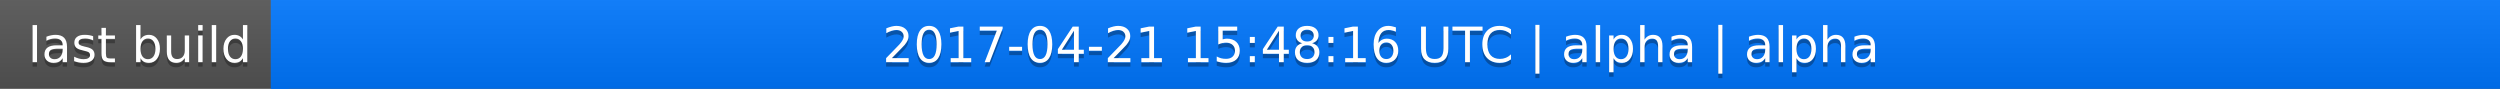
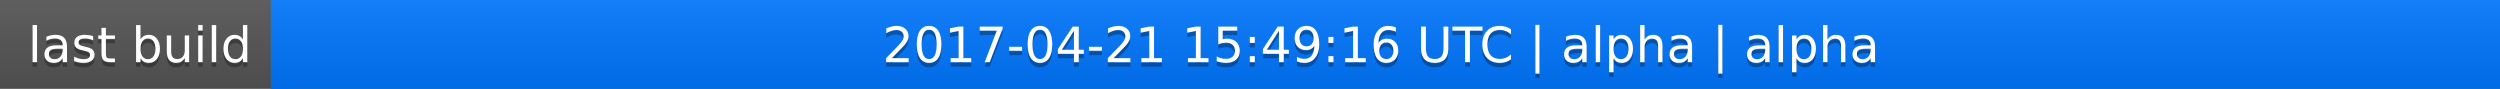
<svg xmlns="http://www.w3.org/2000/svg" width="563" height="20">
  <linearGradient id="a" x2="0" y2="100%">
    <stop offset="0" stop-color="#bbb" stop-opacity=".1" />
    <stop offset="1" stop-opacity=".1" />
  </linearGradient>
  <rect rx="0" width="563" height="20" fill="#555" />
  <rect rx="0" x="61" width="502" height="20" fill="#07f" />
  <path fill="#07f" d="M61 0h4v20h-4z" />
  <rect rx="0" width="563" height="20" fill="url(#a)" />
  <g fill="#fff" text-anchor="middle" font-family="DejaVu Sans,Verdana,Geneva,sans-serif" font-size="11">
    <text x="31.5" y="15" fill="#010101" fill-opacity=".3">last build</text>
    <text x="31.5" y="14">last build</text>
-     <text x="311" y="15" fill="#010101" fill-opacity=".3">2017-04-21 15:48:16 UTC | alpha | alpha</text>
-     <text x="311" y="14">2017-04-21 15:48:16 UTC | alpha | alpha</text>
+     <text x="311" y="15" fill="#010101" fill-opacity=".3">2017-04-21 15:49:16 UTC | alpha | alpha</text>
+     <text x="311" y="14">2017-04-21 15:49:16 UTC | alpha | alpha</text>
  </g>
</svg>
